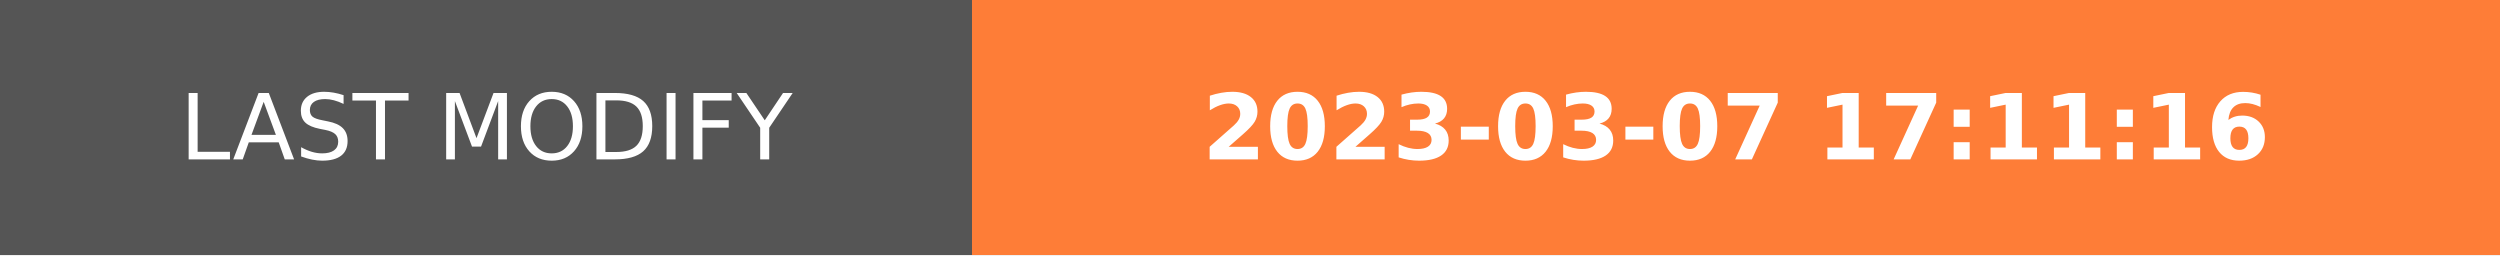
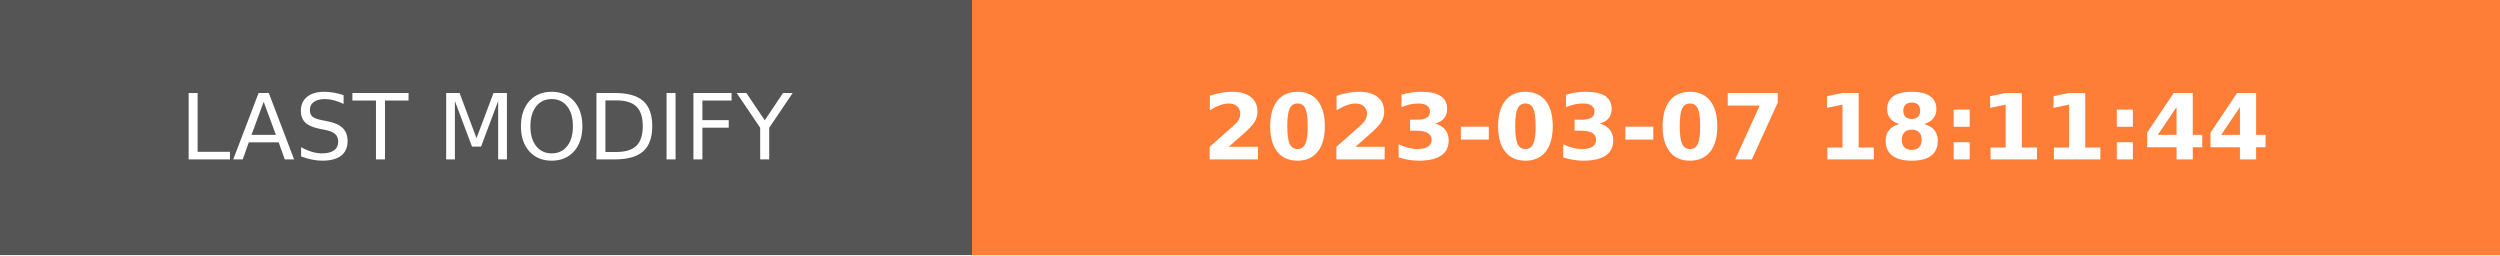
- <svg xmlns="http://www.w3.org/2000/svg" width="274.5" height="28" role="img" aria-label="LAST MODIFY: 2023-03-07 17:11:16">
+ <svg xmlns="http://www.w3.org/2000/svg" width="274.5" height="28" role="img" aria-label="LAST MODIFY: 2023-03-07 18:11:44">
  <g shape-rendering="crispEdges">
    <rect width="106.75" height="28" fill="#555" />
    <rect x="106.75" width="167.75" height="28" fill="#fe7d37" />
  </g>
  <g fill="#fff" text-anchor="middle" font-family="Verdana,Geneva,DejaVu Sans,sans-serif" text-rendering="geometricPrecision" font-size="100">
    <text transform="scale(.1)" x="533.75" y="175" textLength="827.5" fill="#fff">LAST MODIFY</text>
-     <text transform="scale(.1)" x="1906.25" y="175" textLength="1437.5" fill="#fff" font-weight="bold">2023-03-07 17:11:16</text>
+     <text transform="scale(.1)" x="1906.25" y="175" textLength="1437.5" fill="#fff" font-weight="bold">2023-03-07 18:11:44</text>
  </g>
</svg>
